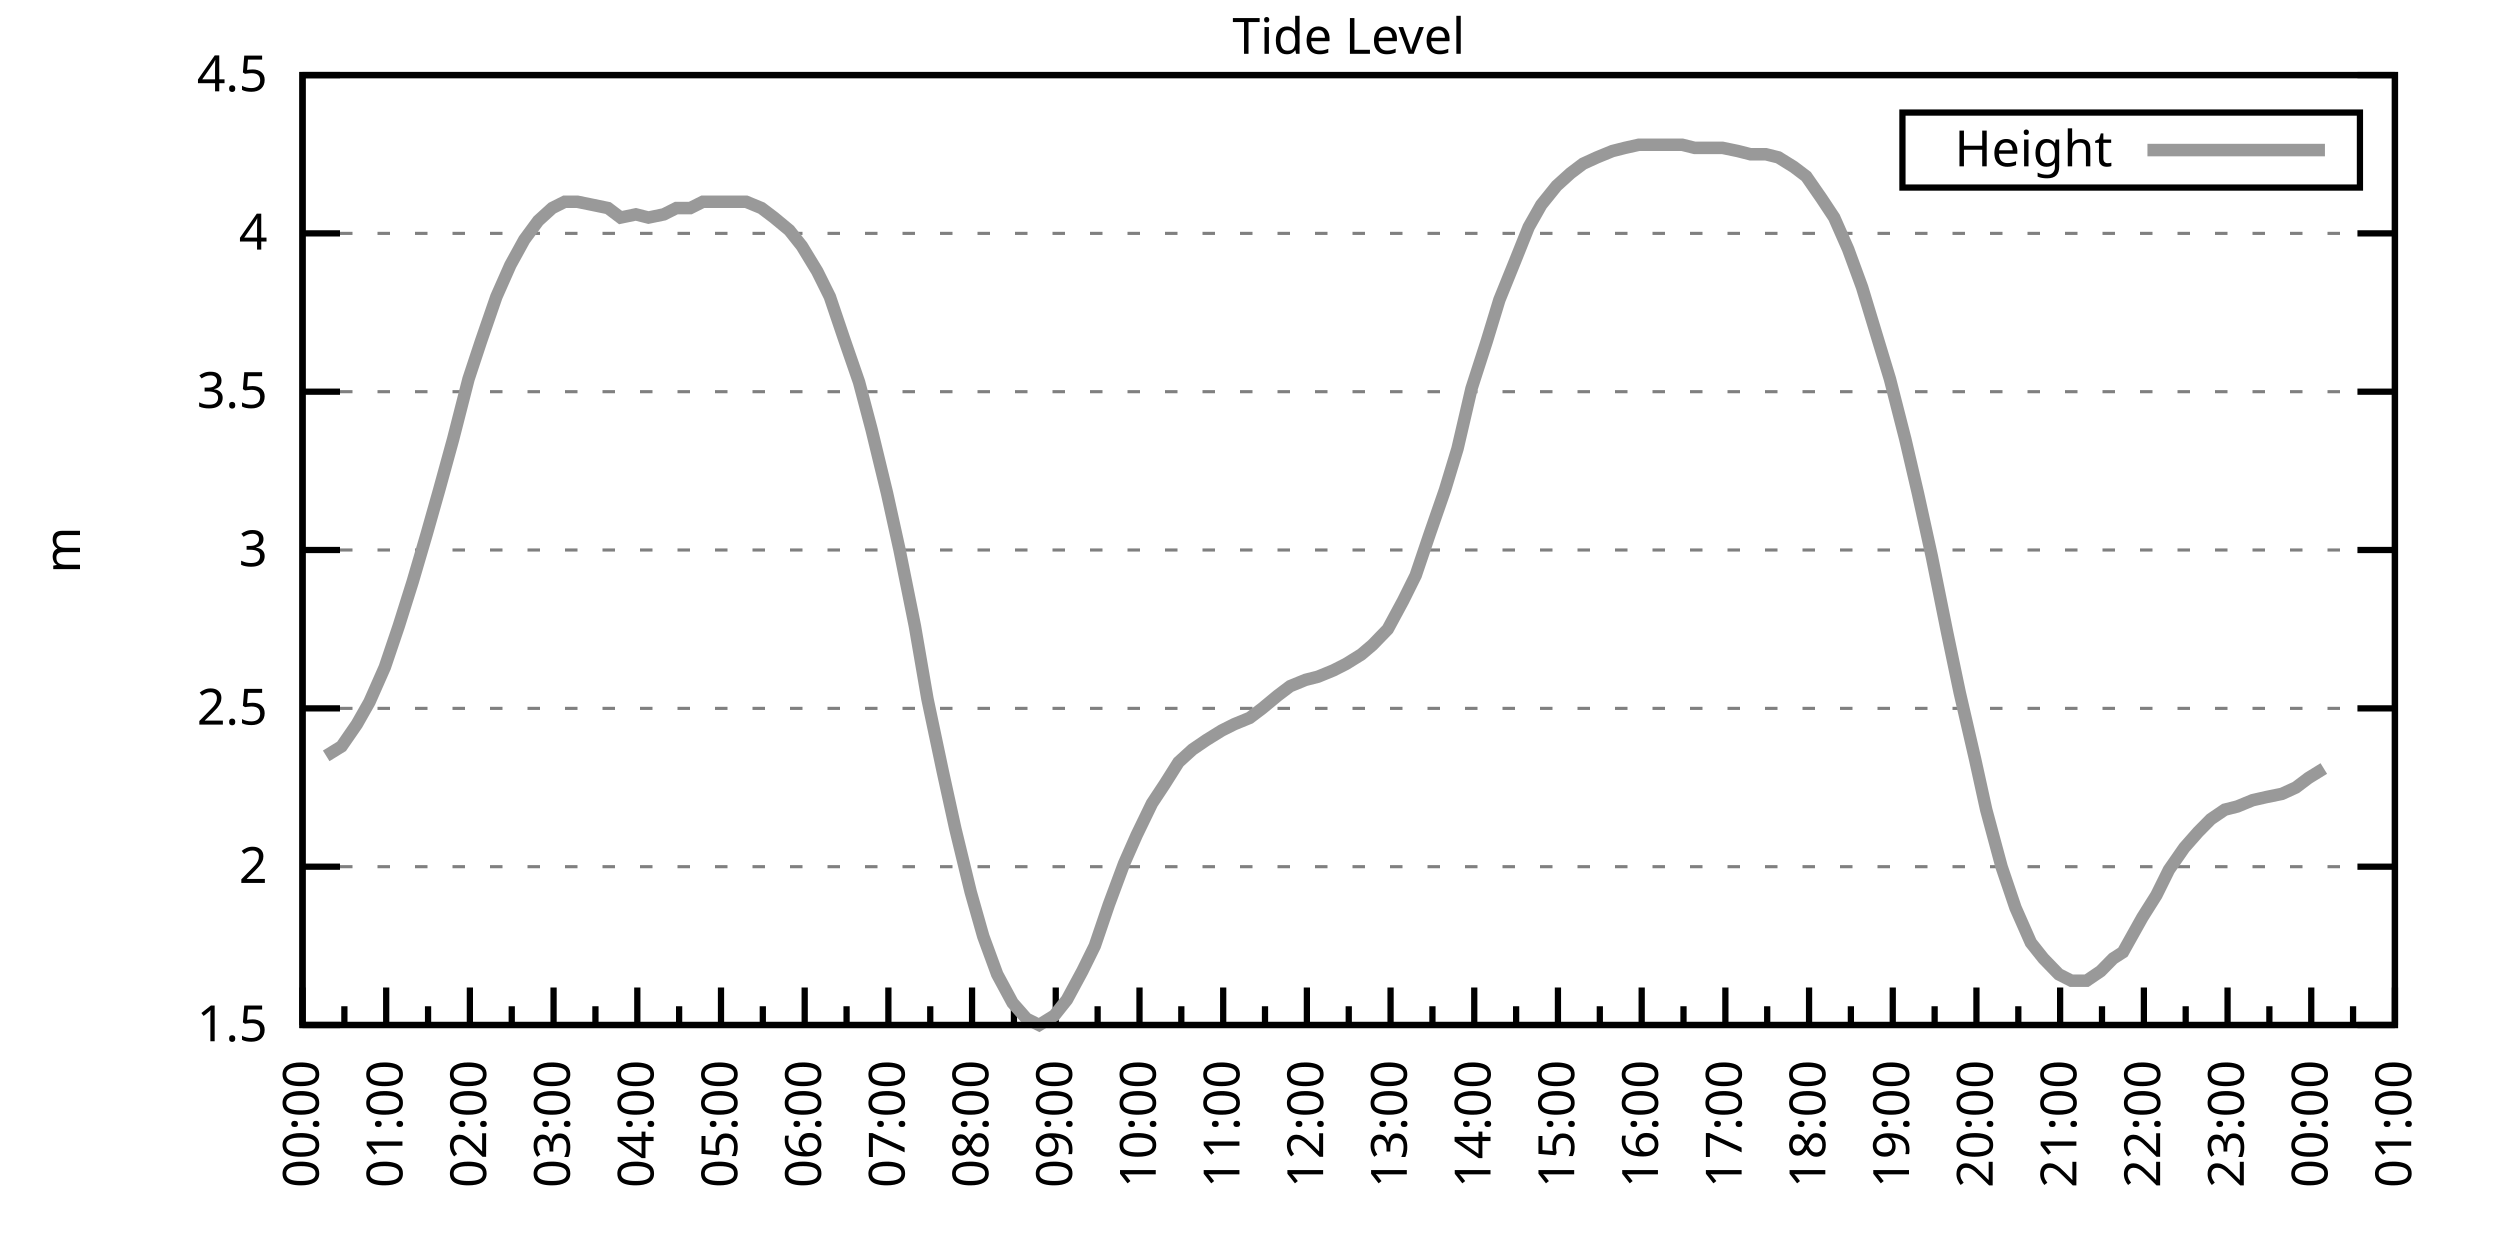
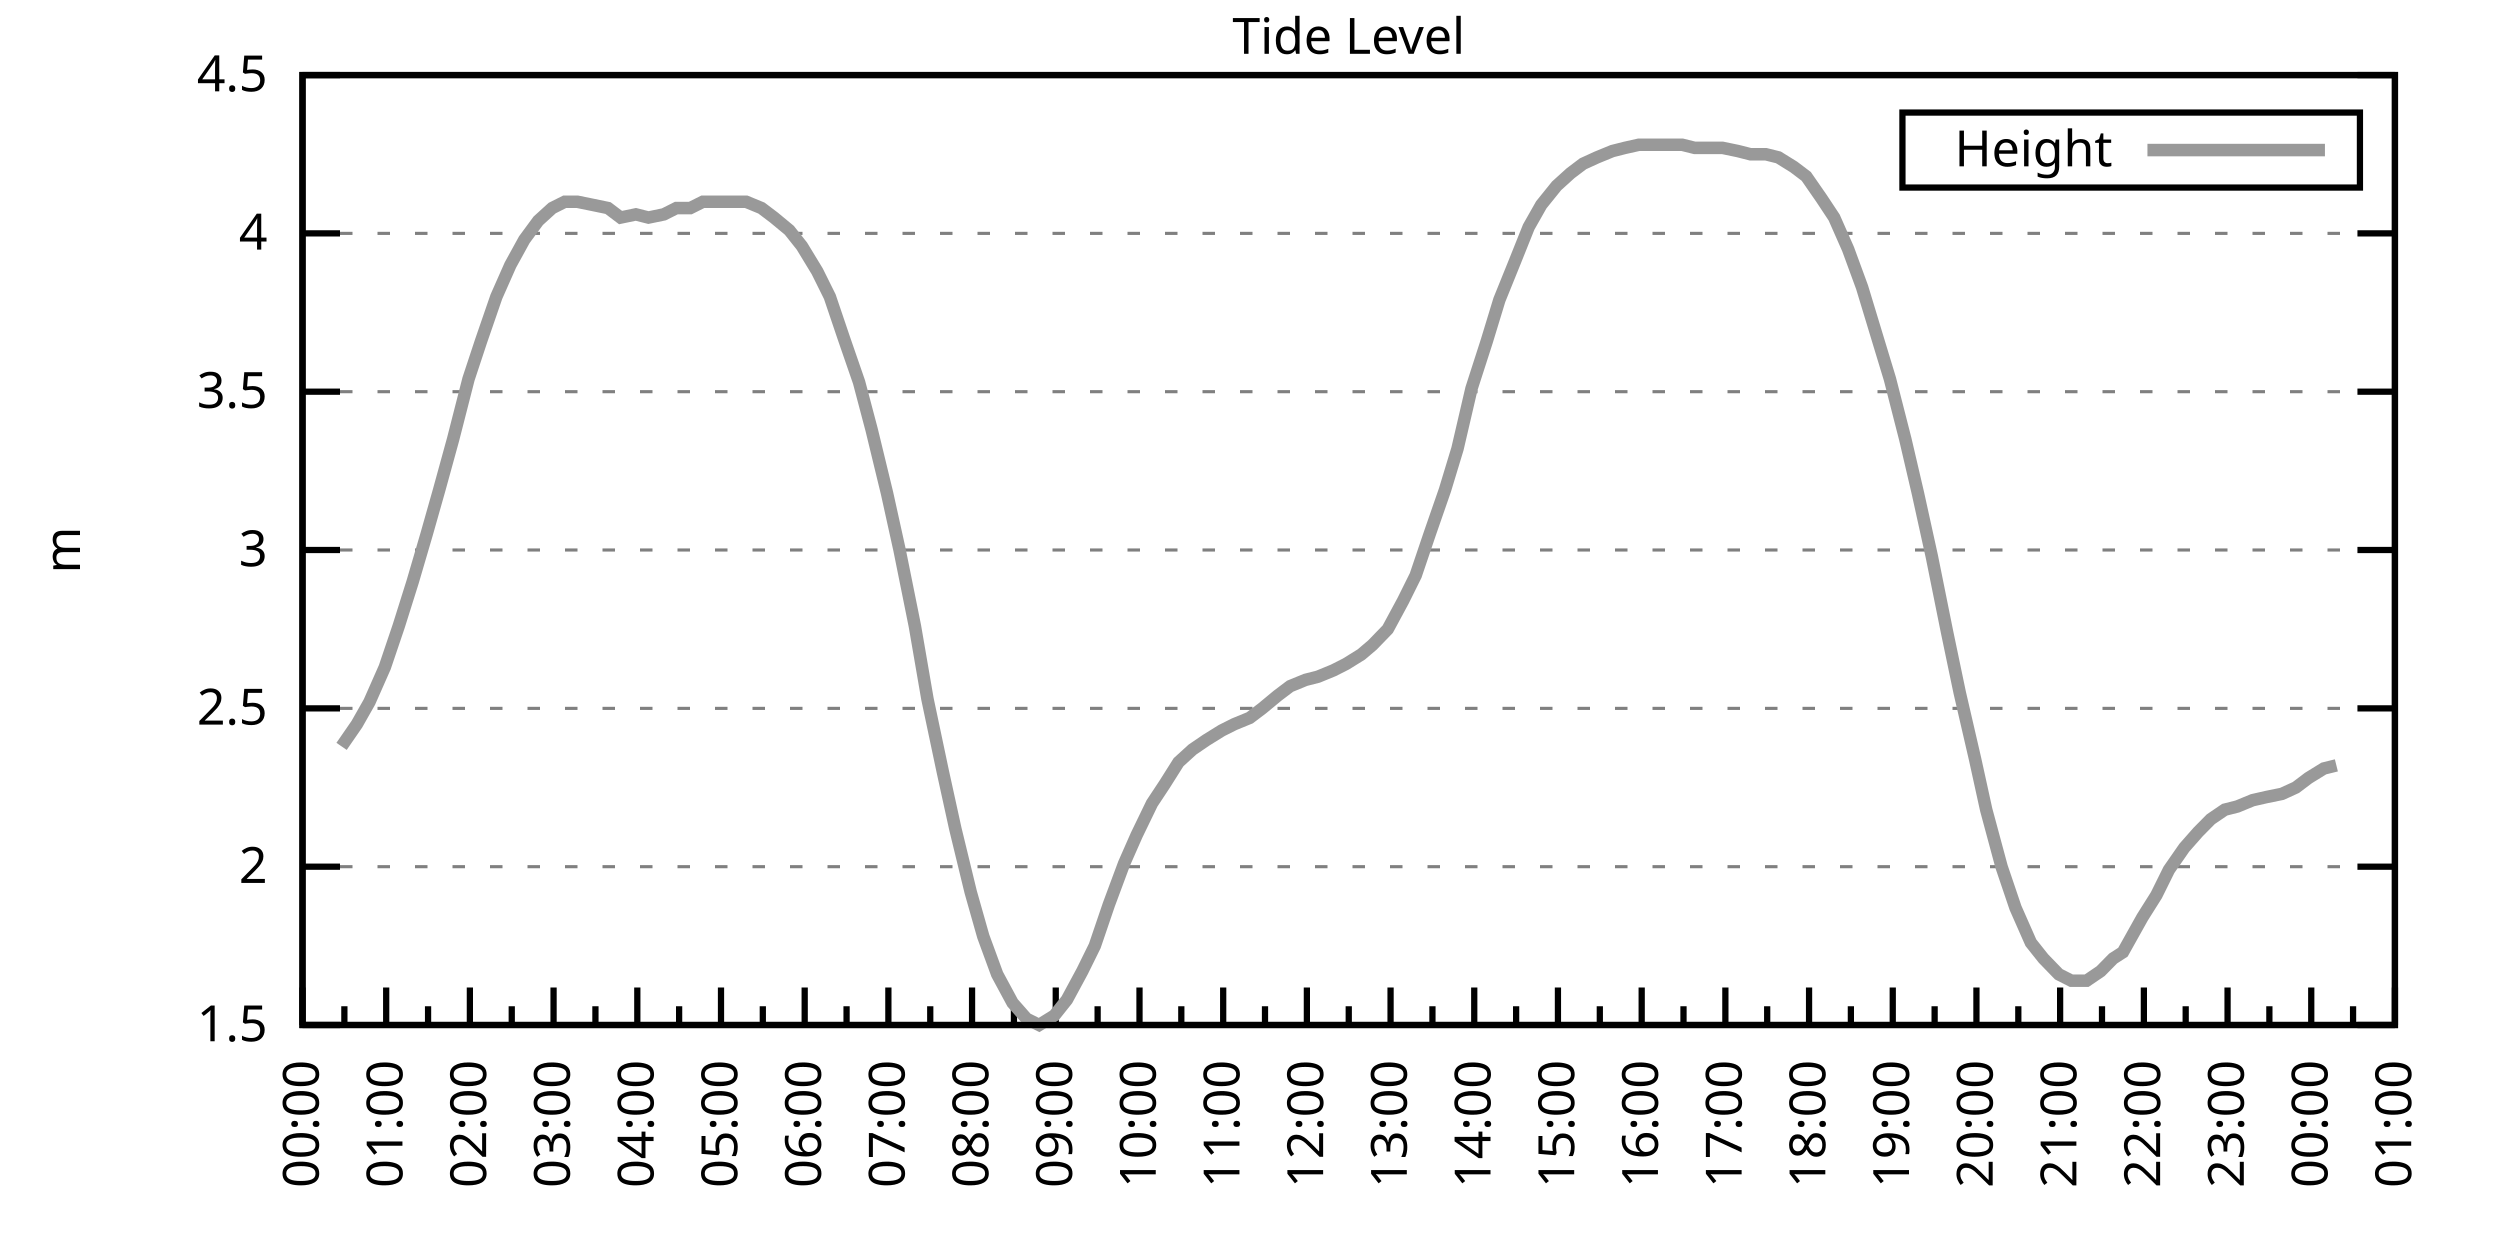
<svg xmlns="http://www.w3.org/2000/svg" xmlns:xlink="http://www.w3.org/1999/xlink" width="400" height="200" viewBox="0 0 400 200">
  <g id="gnuplot_canvas">
    <rect x="0" y="0" width="400" height="200" fill="none" />
    <defs>
      <circle id="gpDot" r="0.5" stroke-width="0.5" stroke="currentColor" />
      <path id="gpPt0" stroke-width="0.333" stroke="currentColor" d="M-1,0 h2 M0,-1 v2" />
      <path id="gpPt1" stroke-width="0.333" stroke="currentColor" d="M-1,-1 L1,1 M1,-1 L-1,1" />
      <path id="gpPt2" stroke-width="0.333" stroke="currentColor" d="M-1,0 L1,0 M0,-1 L0,1 M-1,-1 L1,1 M-1,1 L1,-1" />
      <rect id="gpPt3" stroke-width="0.333" stroke="currentColor" x="-1" y="-1" width="2" height="2" />
      <rect id="gpPt4" stroke-width="0.333" stroke="currentColor" fill="currentColor" x="-1" y="-1" width="2" height="2" />
      <circle id="gpPt5" stroke-width="0.333" stroke="currentColor" cx="0" cy="0" r="1" />
      <use xlink:href="#gpPt5" id="gpPt6" fill="currentColor" stroke="none" />
      <path id="gpPt7" stroke-width="0.333" stroke="currentColor" d="M0,-1.33 L-1.33,0.67 L1.33,0.67 z" />
      <use xlink:href="#gpPt7" id="gpPt8" fill="currentColor" stroke="none" />
      <use xlink:href="#gpPt7" id="gpPt9" stroke="currentColor" transform="rotate(180)" />
      <use xlink:href="#gpPt9" id="gpPt10" fill="currentColor" stroke="none" />
      <use xlink:href="#gpPt3" id="gpPt11" stroke="currentColor" transform="rotate(45)" />
      <use xlink:href="#gpPt11" id="gpPt12" fill="currentColor" stroke="none" />
      <path id="gpPt13" stroke-width="0.333" stroke="currentColor" d="M0,1.330 L1.265,0.411 L0.782,-1.067 L-0.782,-1.076 L-1.265,0.411 z" />
      <use xlink:href="#gpPt13" id="gpPt14" fill="currentColor" stroke="none" />
      <filter id="textbox" filterUnits="objectBoundingBox" x="0" y="0" height="1" width="1">
        <feFlood flood-color="white" flood-opacity="1" result="bgnd" />
        <feComposite in="SourceGraphic" in2="bgnd" operator="atop" />
      </filter>
      <filter id="greybox" filterUnits="objectBoundingBox" x="0" y="0" height="1" width="1">
        <feFlood flood-color="lightgrey" flood-opacity="1" result="grey" />
        <feComposite in="SourceGraphic" in2="grey" operator="atop" />
      </filter>
    </defs>
    <g fill="none" color="white" stroke="currentColor" stroke-width="1.00" stroke-linecap="butt" stroke-linejoin="miter">
</g>
    <g fill="none" color="black" stroke="currentColor" stroke-width="1.00" stroke-linecap="butt" stroke-linejoin="miter">
      <g stroke="none" shape-rendering="crispEdges">
        <polygon fill="rgb(255, 255, 255)" points="48.40,164.00 383.18,164.00 383.18,12.02 48.40,12.02 " />
      </g>
    </g>
    <g fill="none" color="black" stroke="currentColor" stroke-width="1.00" stroke-linecap="butt" stroke-linejoin="miter">
</g>
    <g fill="none" color="black" stroke="black" stroke-width="0.50" stroke-linecap="butt" stroke-linejoin="miter">
</g>
    <g fill="none" color="gray" stroke="currentColor" stroke-width="0.50" stroke-linecap="butt" stroke-linejoin="miter">
      <path stroke="gray" stroke-dasharray="2,4" class="gridline" d="M48.40,164.00 L383.19,164.00  " />
    </g>
    <g fill="none" color="gray" stroke="gray" stroke-width="1.00" stroke-linecap="butt" stroke-linejoin="miter">
</g>
    <g fill="none" color="black" stroke="currentColor" stroke-width="1.00" stroke-linecap="butt" stroke-linejoin="miter">
      <path stroke="black" d="M48.40,164.00 L54.40,164.00 M383.19,164.00 L377.19,164.00  " />
      <g transform="translate(42.80,166.60)" stroke="none" fill="black" font-family="Sans" font-size="8.00" text-anchor="end">
        <text>
          <tspan font-family="Sans"> 1.5</tspan>
        </text>
      </g>
    </g>
    <g fill="none" color="black" stroke="currentColor" stroke-width="1.00" stroke-linecap="butt" stroke-linejoin="miter">
</g>
    <g fill="none" color="black" stroke="black" stroke-width="0.50" stroke-linecap="butt" stroke-linejoin="miter">
</g>
    <g fill="none" color="gray" stroke="currentColor" stroke-width="0.50" stroke-linecap="butt" stroke-linejoin="miter">
      <path stroke="gray" stroke-dasharray="2,4" class="gridline" d="M48.40,138.67 L383.19,138.67  " />
    </g>
    <g fill="none" color="gray" stroke="gray" stroke-width="1.00" stroke-linecap="butt" stroke-linejoin="miter">
</g>
    <g fill="none" color="black" stroke="currentColor" stroke-width="1.00" stroke-linecap="butt" stroke-linejoin="miter">
      <path stroke="black" d="M48.40,138.67 L54.40,138.67 M383.19,138.67 L377.19,138.67  " />
      <g transform="translate(42.80,141.27)" stroke="none" fill="black" font-family="Sans" font-size="8.00" text-anchor="end">
        <text>
          <tspan font-family="Sans"> 2</tspan>
        </text>
      </g>
    </g>
    <g fill="none" color="black" stroke="currentColor" stroke-width="1.00" stroke-linecap="butt" stroke-linejoin="miter">
</g>
    <g fill="none" color="black" stroke="black" stroke-width="0.50" stroke-linecap="butt" stroke-linejoin="miter">
</g>
    <g fill="none" color="gray" stroke="currentColor" stroke-width="0.50" stroke-linecap="butt" stroke-linejoin="miter">
      <path stroke="gray" stroke-dasharray="2,4" class="gridline" d="M48.40,113.34 L383.19,113.34  " />
    </g>
    <g fill="none" color="gray" stroke="gray" stroke-width="1.00" stroke-linecap="butt" stroke-linejoin="miter">
</g>
    <g fill="none" color="black" stroke="currentColor" stroke-width="1.00" stroke-linecap="butt" stroke-linejoin="miter">
      <path stroke="black" d="M48.40,113.34 L54.40,113.34 M383.19,113.34 L377.19,113.34  " />
      <g transform="translate(42.80,115.94)" stroke="none" fill="black" font-family="Sans" font-size="8.00" text-anchor="end">
        <text>
          <tspan font-family="Sans"> 2.5</tspan>
        </text>
      </g>
    </g>
    <g fill="none" color="black" stroke="currentColor" stroke-width="1.00" stroke-linecap="butt" stroke-linejoin="miter">
</g>
    <g fill="none" color="black" stroke="black" stroke-width="0.50" stroke-linecap="butt" stroke-linejoin="miter">
</g>
    <g fill="none" color="gray" stroke="currentColor" stroke-width="0.50" stroke-linecap="butt" stroke-linejoin="miter">
      <path stroke="gray" stroke-dasharray="2,4" class="gridline" d="M48.40,88.00 L383.19,88.00  " />
    </g>
    <g fill="none" color="gray" stroke="gray" stroke-width="1.00" stroke-linecap="butt" stroke-linejoin="miter">
</g>
    <g fill="none" color="black" stroke="currentColor" stroke-width="1.00" stroke-linecap="butt" stroke-linejoin="miter">
      <path stroke="black" d="M48.40,88.00 L54.40,88.00 M383.19,88.00 L377.19,88.00  " />
      <g transform="translate(42.80,90.60)" stroke="none" fill="black" font-family="Sans" font-size="8.00" text-anchor="end">
        <text>
          <tspan font-family="Sans"> 3</tspan>
        </text>
      </g>
    </g>
    <g fill="none" color="black" stroke="currentColor" stroke-width="1.00" stroke-linecap="butt" stroke-linejoin="miter">
</g>
    <g fill="none" color="black" stroke="black" stroke-width="0.50" stroke-linecap="butt" stroke-linejoin="miter">
</g>
    <g fill="none" color="gray" stroke="currentColor" stroke-width="0.50" stroke-linecap="butt" stroke-linejoin="miter">
      <path stroke="gray" stroke-dasharray="2,4" class="gridline" d="M48.40,62.67 L383.19,62.67  " />
    </g>
    <g fill="none" color="gray" stroke="gray" stroke-width="1.00" stroke-linecap="butt" stroke-linejoin="miter">
</g>
    <g fill="none" color="black" stroke="currentColor" stroke-width="1.00" stroke-linecap="butt" stroke-linejoin="miter">
      <path stroke="black" d="M48.40,62.67 L54.40,62.67 M383.19,62.67 L377.19,62.67  " />
      <g transform="translate(42.80,65.27)" stroke="none" fill="black" font-family="Sans" font-size="8.00" text-anchor="end">
        <text>
          <tspan font-family="Sans"> 3.5</tspan>
        </text>
      </g>
    </g>
    <g fill="none" color="black" stroke="currentColor" stroke-width="1.00" stroke-linecap="butt" stroke-linejoin="miter">
</g>
    <g fill="none" color="black" stroke="black" stroke-width="0.50" stroke-linecap="butt" stroke-linejoin="miter">
</g>
    <g fill="none" color="gray" stroke="currentColor" stroke-width="0.50" stroke-linecap="butt" stroke-linejoin="miter">
      <path stroke="gray" stroke-dasharray="2,4" class="gridline" d="M48.40,37.34 L383.19,37.34  " />
    </g>
    <g fill="none" color="gray" stroke="gray" stroke-width="1.00" stroke-linecap="butt" stroke-linejoin="miter">
</g>
    <g fill="none" color="black" stroke="currentColor" stroke-width="1.00" stroke-linecap="butt" stroke-linejoin="miter">
      <path stroke="black" d="M48.40,37.34 L54.40,37.34 M383.19,37.34 L377.19,37.34  " />
      <g transform="translate(42.80,39.94)" stroke="none" fill="black" font-family="Sans" font-size="8.00" text-anchor="end">
        <text>
          <tspan font-family="Sans"> 4</tspan>
        </text>
      </g>
    </g>
    <g fill="none" color="black" stroke="currentColor" stroke-width="1.00" stroke-linecap="butt" stroke-linejoin="miter">
</g>
    <g fill="none" color="black" stroke="black" stroke-width="0.50" stroke-linecap="butt" stroke-linejoin="miter">
</g>
    <g fill="none" color="gray" stroke="currentColor" stroke-width="0.50" stroke-linecap="butt" stroke-linejoin="miter">
      <path stroke="gray" stroke-dasharray="2,4" class="gridline" d="M48.40,12.01 L383.19,12.01  " />
    </g>
    <g fill="none" color="gray" stroke="gray" stroke-width="1.00" stroke-linecap="butt" stroke-linejoin="miter">
</g>
    <g fill="none" color="black" stroke="currentColor" stroke-width="1.00" stroke-linecap="butt" stroke-linejoin="miter">
      <path stroke="black" d="M48.40,12.01 L54.40,12.01 M383.19,12.01 L377.19,12.01  " />
      <g transform="translate(42.80,14.61)" stroke="none" fill="black" font-family="Sans" font-size="8.00" text-anchor="end">
        <text>
          <tspan font-family="Sans"> 4.5</tspan>
        </text>
      </g>
    </g>
    <g fill="none" color="black" stroke="currentColor" stroke-width="1.00" stroke-linecap="butt" stroke-linejoin="miter">
      <path stroke="black" d="M48.40,164.00 L48.40,158.00  " />
      <g transform="translate(51.00,169.60) rotate(270)" stroke="none" fill="black" font-family="Sans" font-size="8.00" text-anchor="end">
        <text>
          <tspan font-family="Sans">00:00</tspan>
        </text>
      </g>
    </g>
    <g fill="none" color="black" stroke="currentColor" stroke-width="1.00" stroke-linecap="butt" stroke-linejoin="miter">
      <path stroke="black" d="M55.10,164.00 L55.10,161.00 M61.79,164.00 L61.79,158.00  " />
      <g transform="translate(64.39,169.60) rotate(270)" stroke="none" fill="black" font-family="Sans" font-size="8.00" text-anchor="end">
        <text>
          <tspan font-family="Sans">01:00</tspan>
        </text>
      </g>
    </g>
    <g fill="none" color="black" stroke="currentColor" stroke-width="1.00" stroke-linecap="butt" stroke-linejoin="miter">
      <path stroke="black" d="M68.49,164.00 L68.49,161.00 M75.18,164.00 L75.18,158.00  " />
      <g transform="translate(77.78,169.60) rotate(270)" stroke="none" fill="black" font-family="Sans" font-size="8.00" text-anchor="end">
        <text>
          <tspan font-family="Sans">02:00</tspan>
        </text>
      </g>
    </g>
    <g fill="none" color="black" stroke="currentColor" stroke-width="1.00" stroke-linecap="butt" stroke-linejoin="miter">
      <path stroke="black" d="M81.88,164.00 L81.88,161.00 M88.57,164.00 L88.57,158.00  " />
      <g transform="translate(91.17,169.60) rotate(270)" stroke="none" fill="black" font-family="Sans" font-size="8.00" text-anchor="end">
        <text>
          <tspan font-family="Sans">03:00</tspan>
        </text>
      </g>
    </g>
    <g fill="none" color="black" stroke="currentColor" stroke-width="1.00" stroke-linecap="butt" stroke-linejoin="miter">
      <path stroke="black" d="M95.27,164.00 L95.27,161.00 M101.97,164.00 L101.97,158.00  " />
      <g transform="translate(104.57,169.60) rotate(270)" stroke="none" fill="black" font-family="Sans" font-size="8.00" text-anchor="end">
        <text>
          <tspan font-family="Sans">04:00</tspan>
        </text>
      </g>
    </g>
    <g fill="none" color="black" stroke="currentColor" stroke-width="1.00" stroke-linecap="butt" stroke-linejoin="miter">
      <path stroke="black" d="M108.66,164.00 L108.66,161.00 M115.36,164.00 L115.36,158.00  " />
      <g transform="translate(117.96,169.60) rotate(270)" stroke="none" fill="black" font-family="Sans" font-size="8.00" text-anchor="end">
        <text>
          <tspan font-family="Sans">05:00</tspan>
        </text>
      </g>
    </g>
    <g fill="none" color="black" stroke="currentColor" stroke-width="1.00" stroke-linecap="butt" stroke-linejoin="miter">
      <path stroke="black" d="M122.05,164.00 L122.05,161.00 M128.75,164.00 L128.75,158.00  " />
      <g transform="translate(131.35,169.60) rotate(270)" stroke="none" fill="black" font-family="Sans" font-size="8.00" text-anchor="end">
        <text>
          <tspan font-family="Sans">06:00</tspan>
        </text>
      </g>
    </g>
    <g fill="none" color="black" stroke="currentColor" stroke-width="1.00" stroke-linecap="butt" stroke-linejoin="miter">
      <path stroke="black" d="M135.45,164.00 L135.45,161.00 M142.14,164.00 L142.14,158.00  " />
      <g transform="translate(144.74,169.60) rotate(270)" stroke="none" fill="black" font-family="Sans" font-size="8.00" text-anchor="end">
        <text>
          <tspan font-family="Sans">07:00</tspan>
        </text>
      </g>
    </g>
    <g fill="none" color="black" stroke="currentColor" stroke-width="1.00" stroke-linecap="butt" stroke-linejoin="miter">
      <path stroke="black" d="M148.84,164.00 L148.84,161.00 M155.53,164.00 L155.53,158.00  " />
      <g transform="translate(158.13,169.60) rotate(270)" stroke="none" fill="black" font-family="Sans" font-size="8.00" text-anchor="end">
        <text>
          <tspan font-family="Sans">08:00</tspan>
        </text>
      </g>
    </g>
    <g fill="none" color="black" stroke="currentColor" stroke-width="1.00" stroke-linecap="butt" stroke-linejoin="miter">
      <path stroke="black" d="M162.23,164.00 L162.23,161.00 M168.92,164.00 L168.92,158.00  " />
      <g transform="translate(171.52,169.60) rotate(270)" stroke="none" fill="black" font-family="Sans" font-size="8.00" text-anchor="end">
        <text>
          <tspan font-family="Sans">09:00</tspan>
        </text>
      </g>
    </g>
    <g fill="none" color="black" stroke="currentColor" stroke-width="1.00" stroke-linecap="butt" stroke-linejoin="miter">
      <path stroke="black" d="M175.62,164.00 L175.62,161.00 M182.32,164.00 L182.32,158.00  " />
      <g transform="translate(184.92,169.60) rotate(270)" stroke="none" fill="black" font-family="Sans" font-size="8.00" text-anchor="end">
        <text>
          <tspan font-family="Sans">10:00</tspan>
        </text>
      </g>
    </g>
    <g fill="none" color="black" stroke="currentColor" stroke-width="1.00" stroke-linecap="butt" stroke-linejoin="miter">
      <path stroke="black" d="M189.01,164.00 L189.01,161.00 M195.71,164.00 L195.71,158.00  " />
      <g transform="translate(198.31,169.60) rotate(270)" stroke="none" fill="black" font-family="Sans" font-size="8.00" text-anchor="end">
        <text>
          <tspan font-family="Sans">11:00</tspan>
        </text>
      </g>
    </g>
    <g fill="none" color="black" stroke="currentColor" stroke-width="1.00" stroke-linecap="butt" stroke-linejoin="miter">
      <path stroke="black" d="M202.40,164.00 L202.40,161.00 M209.10,164.00 L209.10,158.00  " />
      <g transform="translate(211.70,169.60) rotate(270)" stroke="none" fill="black" font-family="Sans" font-size="8.00" text-anchor="end">
        <text>
          <tspan font-family="Sans">12:00</tspan>
        </text>
      </g>
    </g>
    <g fill="none" color="black" stroke="currentColor" stroke-width="1.00" stroke-linecap="butt" stroke-linejoin="miter">
      <path stroke="black" d="M215.80,164.00 L215.80,161.00 M222.49,164.00 L222.49,158.00  " />
      <g transform="translate(225.09,169.60) rotate(270)" stroke="none" fill="black" font-family="Sans" font-size="8.00" text-anchor="end">
        <text>
          <tspan font-family="Sans">13:00</tspan>
        </text>
      </g>
    </g>
    <g fill="none" color="black" stroke="currentColor" stroke-width="1.00" stroke-linecap="butt" stroke-linejoin="miter">
      <path stroke="black" d="M229.19,164.00 L229.19,161.00 M235.88,164.00 L235.88,158.00  " />
      <g transform="translate(238.48,169.60) rotate(270)" stroke="none" fill="black" font-family="Sans" font-size="8.00" text-anchor="end">
        <text>
          <tspan font-family="Sans">14:00</tspan>
        </text>
      </g>
    </g>
    <g fill="none" color="black" stroke="currentColor" stroke-width="1.00" stroke-linecap="butt" stroke-linejoin="miter">
      <path stroke="black" d="M242.58,164.00 L242.58,161.00 M249.27,164.00 L249.27,158.00  " />
      <g transform="translate(251.87,169.60) rotate(270)" stroke="none" fill="black" font-family="Sans" font-size="8.00" text-anchor="end">
        <text>
          <tspan font-family="Sans">15:00</tspan>
        </text>
      </g>
    </g>
    <g fill="none" color="black" stroke="currentColor" stroke-width="1.00" stroke-linecap="butt" stroke-linejoin="miter">
      <path stroke="black" d="M255.97,164.00 L255.97,161.00 M262.67,164.00 L262.67,158.00  " />
      <g transform="translate(265.27,169.60) rotate(270)" stroke="none" fill="black" font-family="Sans" font-size="8.00" text-anchor="end">
        <text>
          <tspan font-family="Sans">16:00</tspan>
        </text>
      </g>
    </g>
    <g fill="none" color="black" stroke="currentColor" stroke-width="1.00" stroke-linecap="butt" stroke-linejoin="miter">
      <path stroke="black" d="M269.36,164.00 L269.36,161.00 M276.06,164.00 L276.06,158.00  " />
      <g transform="translate(278.66,169.60) rotate(270)" stroke="none" fill="black" font-family="Sans" font-size="8.00" text-anchor="end">
        <text>
          <tspan font-family="Sans">17:00</tspan>
        </text>
      </g>
    </g>
    <g fill="none" color="black" stroke="currentColor" stroke-width="1.00" stroke-linecap="butt" stroke-linejoin="miter">
      <path stroke="black" d="M282.75,164.00 L282.75,161.00 M289.45,164.00 L289.45,158.00  " />
      <g transform="translate(292.05,169.60) rotate(270)" stroke="none" fill="black" font-family="Sans" font-size="8.00" text-anchor="end">
        <text>
          <tspan font-family="Sans">18:00</tspan>
        </text>
      </g>
    </g>
    <g fill="none" color="black" stroke="currentColor" stroke-width="1.00" stroke-linecap="butt" stroke-linejoin="miter">
      <path stroke="black" d="M296.14,164.00 L296.14,161.00 M302.84,164.00 L302.84,158.00  " />
      <g transform="translate(305.44,169.60) rotate(270)" stroke="none" fill="black" font-family="Sans" font-size="8.00" text-anchor="end">
        <text>
          <tspan font-family="Sans">19:00</tspan>
        </text>
      </g>
    </g>
    <g fill="none" color="black" stroke="currentColor" stroke-width="1.00" stroke-linecap="butt" stroke-linejoin="miter">
      <path stroke="black" d="M309.54,164.00 L309.54,161.00 M316.23,164.00 L316.23,158.00  " />
      <g transform="translate(318.83,169.60) rotate(270)" stroke="none" fill="black" font-family="Sans" font-size="8.00" text-anchor="end">
        <text>
          <tspan font-family="Sans">20:00</tspan>
        </text>
      </g>
    </g>
    <g fill="none" color="black" stroke="currentColor" stroke-width="1.00" stroke-linecap="butt" stroke-linejoin="miter">
      <path stroke="black" d="M322.93,164.00 L322.93,161.00 M329.62,164.00 L329.62,158.00  " />
      <g transform="translate(332.22,169.60) rotate(270)" stroke="none" fill="black" font-family="Sans" font-size="8.00" text-anchor="end">
        <text>
          <tspan font-family="Sans">21:00</tspan>
        </text>
      </g>
    </g>
    <g fill="none" color="black" stroke="currentColor" stroke-width="1.00" stroke-linecap="butt" stroke-linejoin="miter">
      <path stroke="black" d="M336.32,164.00 L336.32,161.00 M343.02,164.00 L343.02,158.00  " />
      <g transform="translate(345.62,169.60) rotate(270)" stroke="none" fill="black" font-family="Sans" font-size="8.00" text-anchor="end">
        <text>
          <tspan font-family="Sans">22:00</tspan>
        </text>
      </g>
    </g>
    <g fill="none" color="black" stroke="currentColor" stroke-width="1.00" stroke-linecap="butt" stroke-linejoin="miter">
      <path stroke="black" d="M349.71,164.00 L349.71,161.00 M356.41,164.00 L356.41,158.00  " />
      <g transform="translate(359.01,169.60) rotate(270)" stroke="none" fill="black" font-family="Sans" font-size="8.00" text-anchor="end">
        <text>
          <tspan font-family="Sans">23:00</tspan>
        </text>
      </g>
    </g>
    <g fill="none" color="black" stroke="currentColor" stroke-width="1.00" stroke-linecap="butt" stroke-linejoin="miter">
      <path stroke="black" d="M363.10,164.00 L363.10,161.00 M369.80,164.00 L369.80,158.00  " />
      <g transform="translate(372.40,169.60) rotate(270)" stroke="none" fill="black" font-family="Sans" font-size="8.00" text-anchor="end">
        <text>
          <tspan font-family="Sans">00:00</tspan>
        </text>
      </g>
    </g>
    <g fill="none" color="black" stroke="currentColor" stroke-width="1.00" stroke-linecap="butt" stroke-linejoin="miter">
      <path stroke="black" d="M376.49,164.00 L376.49,161.00 M383.19,164.00 L383.19,158.00  " />
      <g transform="translate(385.79,169.60) rotate(270)" stroke="none" fill="black" font-family="Sans" font-size="8.00" text-anchor="end">
        <text>
          <tspan font-family="Sans">01:00</tspan>
        </text>
      </g>
    </g>
    <g fill="none" color="black" stroke="currentColor" stroke-width="1.00" stroke-linecap="butt" stroke-linejoin="miter">
</g>
    <g fill="none" color="black" stroke="currentColor" stroke-width="1.00" stroke-linecap="butt" stroke-linejoin="miter">
      <path stroke="black" d="M48.40,12.01 L48.40,164.00 L383.19,164.00 L383.19,12.01 L48.40,12.01 Z  " />
    </g>
    <g fill="none" color="black" stroke="currentColor" stroke-width="1.00" stroke-linecap="butt" stroke-linejoin="miter">
      <g transform="translate(12.80,88.01) rotate(270)" stroke="none" fill="black" font-family="Sans" font-size="8.00" text-anchor="middle">
        <text>
          <tspan font-family="Sans">m</tspan>
        </text>
      </g>
    </g>
    <g fill="none" color="black" stroke="currentColor" stroke-width="1.00" stroke-linecap="butt" stroke-linejoin="miter">
</g>
    <g fill="none" color="black" stroke="currentColor" stroke-width="1.00" stroke-linecap="butt" stroke-linejoin="miter">
      <path stroke="black" d="M304.39,30.01 L304.39,18.01 L377.59,18.01 L377.59,30.01 L304.39,30.01 Z  " />
    </g>
    <g id="Tide_level_plot_1">
      <g fill="none" color="white" stroke="black" stroke-width="2.00" stroke-linecap="butt" stroke-linejoin="miter">
</g>
      <g fill="none" color="black" stroke="currentColor" stroke-width="2.00" stroke-linecap="butt" stroke-linejoin="miter">
        <g transform="translate(337.99,26.61)" stroke="none" fill="black" font-family="Sans" font-size="8.00" text-anchor="end">
          <text>
            <tspan font-family="Sans">Height</tspan>
          </text>
        </g>
      </g>
      <g fill="none" color="black" stroke="currentColor" stroke-width="2.00" stroke-linecap="butt" stroke-linejoin="miter">
-         <path stroke="rgb(153, 153, 153)" d="M343.59,24.01 L371.99,24.01 M52.19,120.94 L54.65,119.42 L57.10,115.87 L59.11,112.32 L61.57,106.75 L63.80,100.16   L66.03,93.07 L68.26,85.47 L70.27,78.38 L72.50,70.27 L74.96,60.65 L76.97,54.57 L79.42,47.47 L81.66,42.41   L83.89,38.35 L86.12,35.32 L88.35,33.29 L90.36,32.28 L92.37,32.28 L94.82,32.78 L97.28,33.29 L99.29,34.81   L101.74,34.30 L103.75,34.81 L106.21,34.30 L108.22,33.29 L110.45,33.29 L112.46,32.28 L114.91,32.28 L117.14,32.28   L119.38,32.28 L121.83,33.29 L123.84,34.81 L126.29,36.84 L128.30,39.37 L130.76,43.42 L132.77,47.47 L135.00,54.06   L137.45,61.15 L139.46,68.75 L141.92,78.89 L143.93,88.00 L146.38,100.16 L148.39,111.82 L150.85,123.47 L152.85,132.59   L155.31,142.72 L157.32,149.81 L159.55,155.89 L162.01,160.45 L164.24,162.99 L166.25,164.00 L168.70,162.48 L170.71,159.95   L173.17,155.39 L175.17,151.33 L177.41,144.75 L179.86,138.16 L181.87,133.60 L184.32,128.54 L186.33,125.50 L188.57,121.95   L190.80,119.92 L193.03,118.40 L195.48,116.88 L197.49,115.87 L199.95,114.86 L201.96,113.34 L204.41,111.31 L206.42,109.79   L208.88,108.78 L210.88,108.27 L213.34,107.26 L215.35,106.24 L217.80,104.72 L219.59,103.20 L222.04,100.67 L224.50,96.11   L226.51,92.06 L228.74,85.47 L231.20,78.38 L233.20,71.79 L235.44,62.17 L237.89,54.57 L239.90,47.98 L242.36,41.90   L244.59,36.33 L246.60,32.78 L249.05,29.74 L251.28,27.72 L253.29,26.20 L255.52,25.18 L257.98,24.17 L259.99,23.66   L262.22,23.16 L264.45,23.16 L266.68,23.16 L269.14,23.16 L271.15,23.66 L273.60,23.66 L275.61,23.66 L278.07,24.17   L280.07,24.68 L282.53,24.68 L284.54,25.18 L286.99,26.70 L289.00,28.22 L291.46,31.77 L293.47,34.81 L295.70,39.87   L297.93,45.95 L300.39,54.06 L302.39,60.65 L304.85,70.27 L306.86,78.89 L309.09,89.02 L311.54,101.18 L313.55,110.80   L316.01,121.44 L317.79,129.55 L320.25,138.67 L322.48,145.25 L324.94,150.83 L326.95,153.36 L329.40,155.89 L331.41,156.91   L333.86,156.91 L336.10,155.39 L338.10,153.36 L339.67,152.35 L342.79,146.77 L345.02,143.23 L347.03,139.17 L349.49,135.63   L351.72,133.10 L353.73,131.07 L355.96,129.55 L357.97,129.04 L360.42,128.03 L362.66,127.52 L365.11,127.02 L367.34,126.00   L369.35,124.48 L371.81,122.96  " />
+         <path stroke="rgb(153, 153, 153)" d="M343.59,24.01 L371.99,24.01 M54.65,119.42 L57.10,115.87 L59.11,112.32 L61.57,106.75 L63.80,100.16 L66.03,93.07   L68.26,85.47 L70.27,78.38 L72.50,70.27 L74.96,60.65 L76.97,54.57 L79.42,47.47 L81.66,42.41 L83.89,38.35   L86.12,35.32 L88.35,33.29 L90.36,32.28 L92.37,32.28 L94.82,32.78 L97.28,33.29 L99.29,34.81 L101.74,34.30   L103.75,34.81 L106.21,34.30 L108.22,33.29 L110.45,33.29 L112.46,32.28 L114.91,32.28 L117.14,32.28 L119.38,32.28   L121.83,33.29 L123.84,34.81 L126.29,36.84 L128.30,39.37 L130.76,43.42 L132.77,47.47 L135.00,54.06 L137.45,61.15   L139.46,68.75 L141.92,78.89 L143.93,88.00 L146.38,100.16 L148.39,111.82 L150.85,123.47 L152.85,132.59 L155.31,142.72   L157.32,149.81 L159.55,155.89 L162.01,160.45 L164.24,162.99 L166.25,164.00 L168.70,162.48 L170.71,159.95 L173.17,155.39   L175.17,151.33 L177.41,144.75 L179.86,138.16 L181.87,133.60 L184.32,128.54 L186.33,125.50 L188.57,121.95 L190.80,119.92   L193.03,118.40 L195.48,116.88 L197.49,115.87 L199.95,114.86 L201.96,113.34 L204.41,111.31 L206.42,109.79 L208.88,108.78   L210.88,108.27 L213.34,107.26 L215.35,106.24 L217.80,104.72 L219.59,103.20 L222.04,100.67 L224.50,96.11 L226.51,92.06   L228.74,85.47 L231.20,78.38 L233.20,71.79 L235.44,62.17 L237.89,54.57 L239.90,47.98 L242.36,41.90 L244.59,36.33   L246.60,32.78 L249.05,29.74 L251.28,27.72 L253.29,26.20 L255.52,25.18 L257.98,24.17 L259.99,23.66 L262.22,23.16   L264.45,23.16 L266.68,23.16 L269.14,23.16 L271.15,23.66 L273.60,23.66 L275.61,23.66 L278.07,24.17 L280.07,24.68   L282.53,24.68 L284.54,25.18 L286.99,26.70 L289.00,28.22 L291.46,31.77 L293.47,34.81 L295.70,39.87 L297.93,45.95   L300.39,54.06 L302.39,60.65 L304.85,70.27 L306.86,78.89 L309.09,89.02 L311.54,101.18 L313.55,110.80 L316.01,121.44   L317.79,129.55 L320.25,138.67 L322.48,145.25 L324.94,150.83 L326.95,153.36 L329.40,155.89 L331.41,156.91 L333.86,156.91   L336.10,155.39 L338.10,153.36 L339.67,152.35 L342.79,146.77 L345.02,143.23 L347.03,139.17 L349.49,135.63 L351.72,133.10   L353.73,131.07 L355.96,129.55 L357.97,129.04 L360.42,128.03 L362.66,127.52 L365.11,127.02 L367.34,126.00 L369.35,124.48   L371.81,122.96 L373.82,122.46  " />
      </g>
    </g>
    <g fill="none" color="black" stroke="currentColor" stroke-width="2.00" stroke-linecap="butt" stroke-linejoin="miter">
</g>
    <g fill="none" color="black" stroke="black" stroke-width="1.00" stroke-linecap="butt" stroke-linejoin="miter">
</g>
    <g fill="none" color="black" stroke="currentColor" stroke-width="1.00" stroke-linecap="butt" stroke-linejoin="miter">
      <path stroke="black" d="M48.40,12.01 L48.40,164.00 L383.19,164.00 L383.19,12.01 L48.40,12.01 Z  " />
    </g>
    <g fill="none" color="black" stroke="currentColor" stroke-width="1.00" stroke-linecap="butt" stroke-linejoin="miter">
      <g transform="translate(215.79,8.61)" stroke="none" fill="black" font-family="Sans" font-size="8.00" text-anchor="middle">
        <text>
          <tspan font-family="Sans">Tide Level</tspan>
        </text>
      </g>
    </g>
    <g fill="none" color="black" stroke="currentColor" stroke-width="1.00" stroke-linecap="butt" stroke-linejoin="miter">
</g>
  </g>
</svg>
